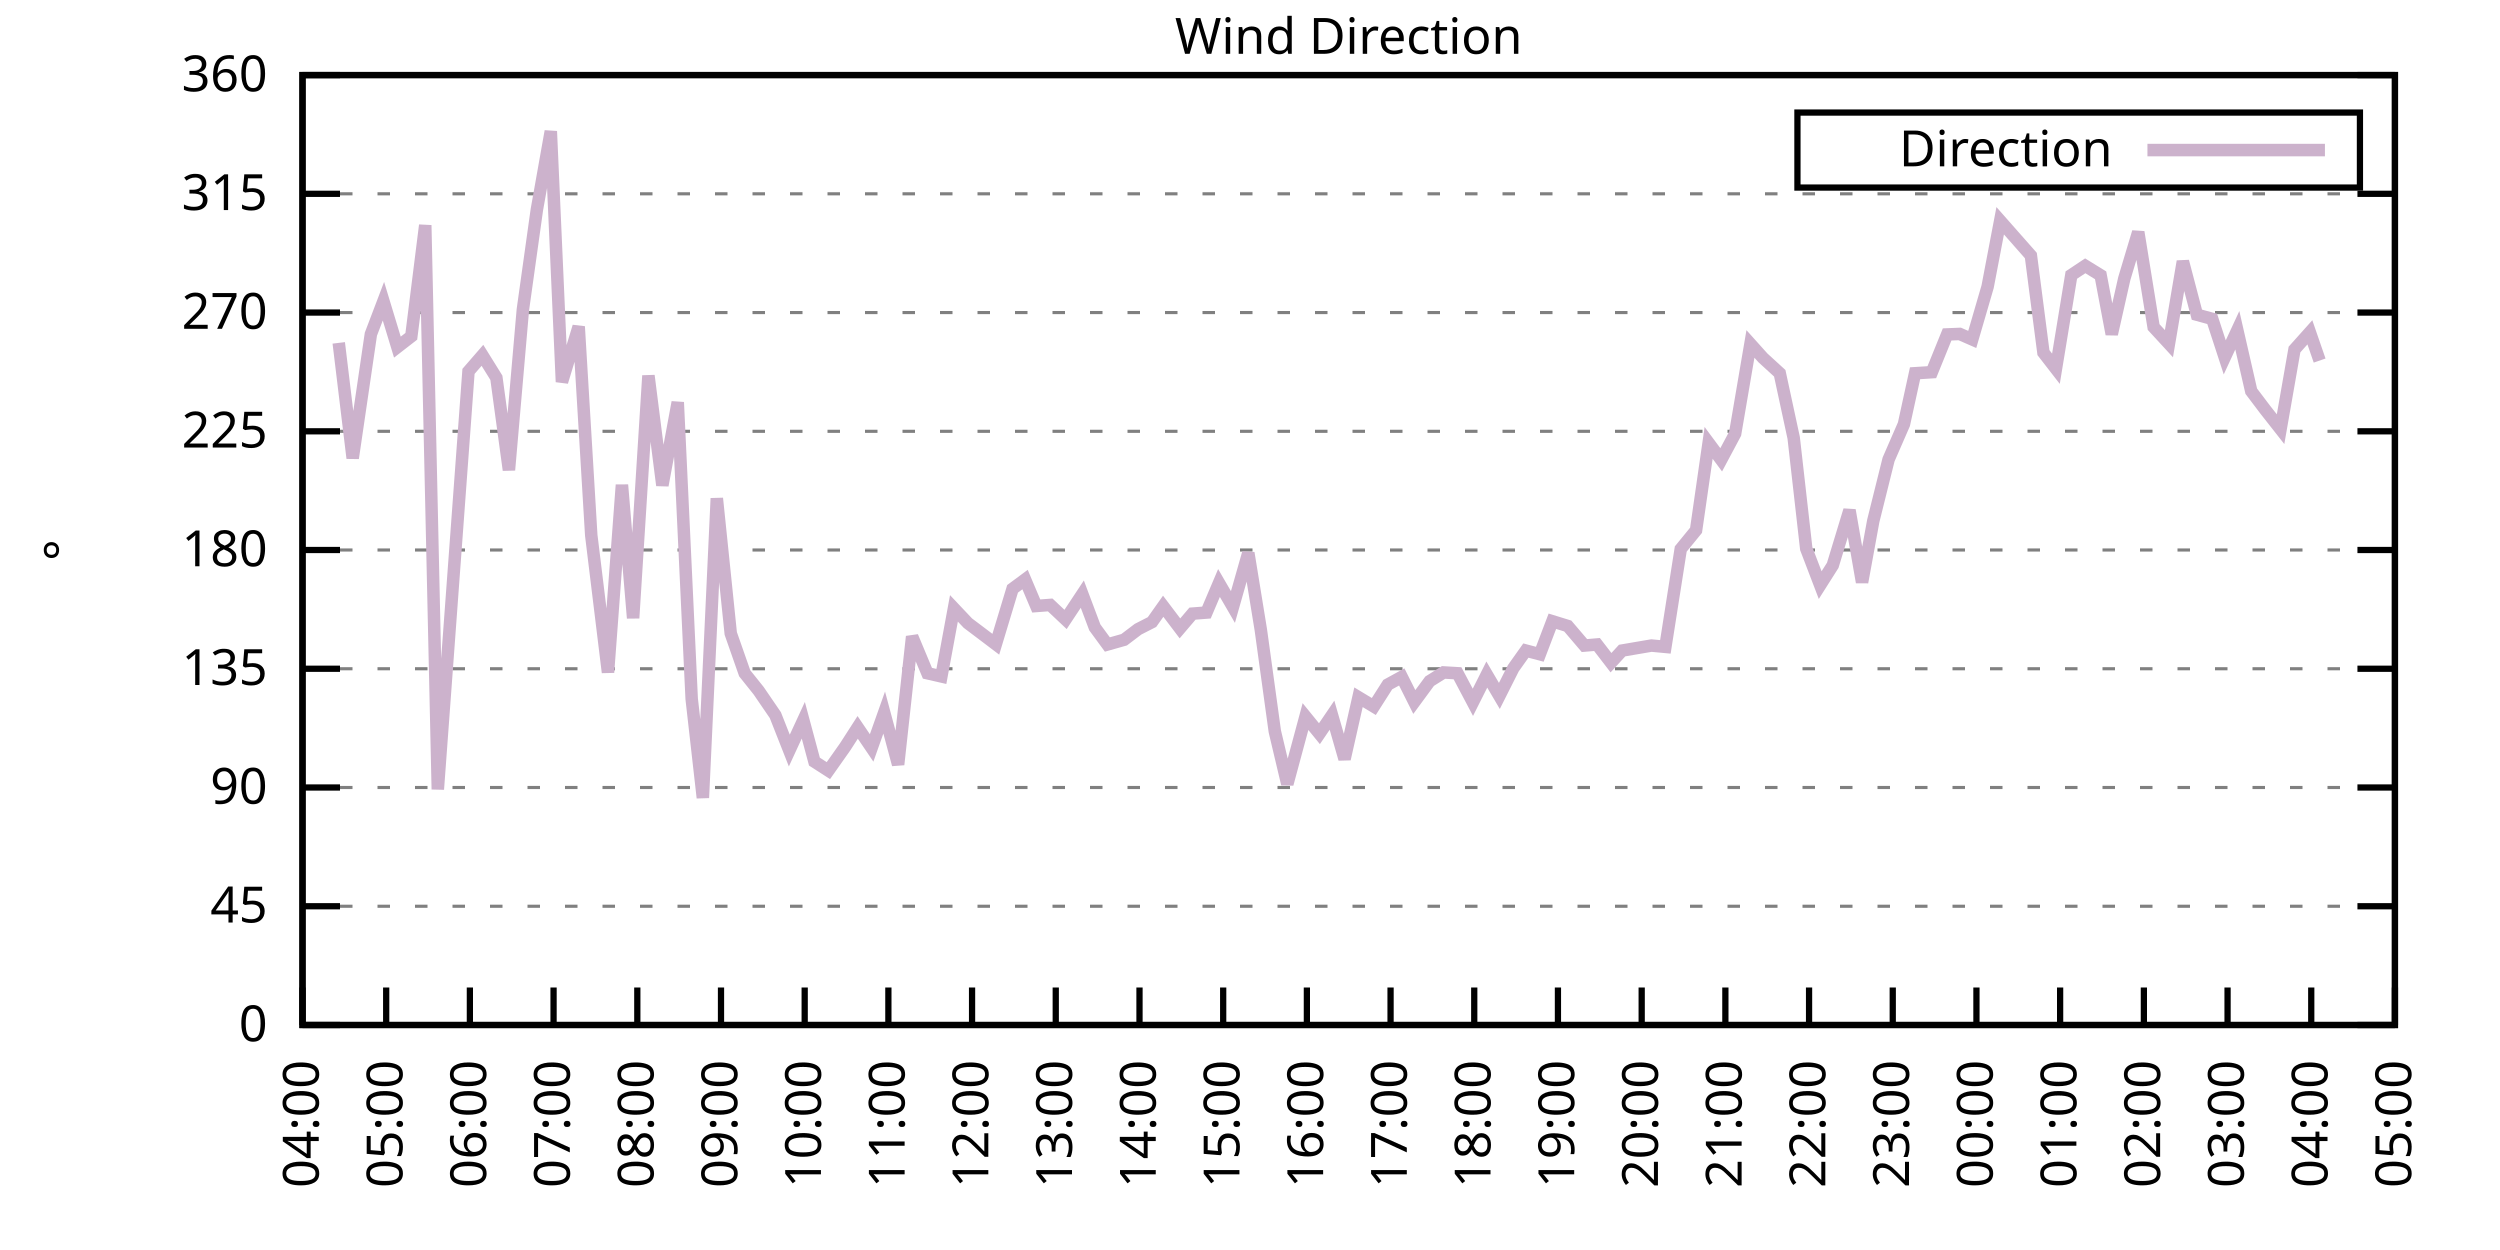
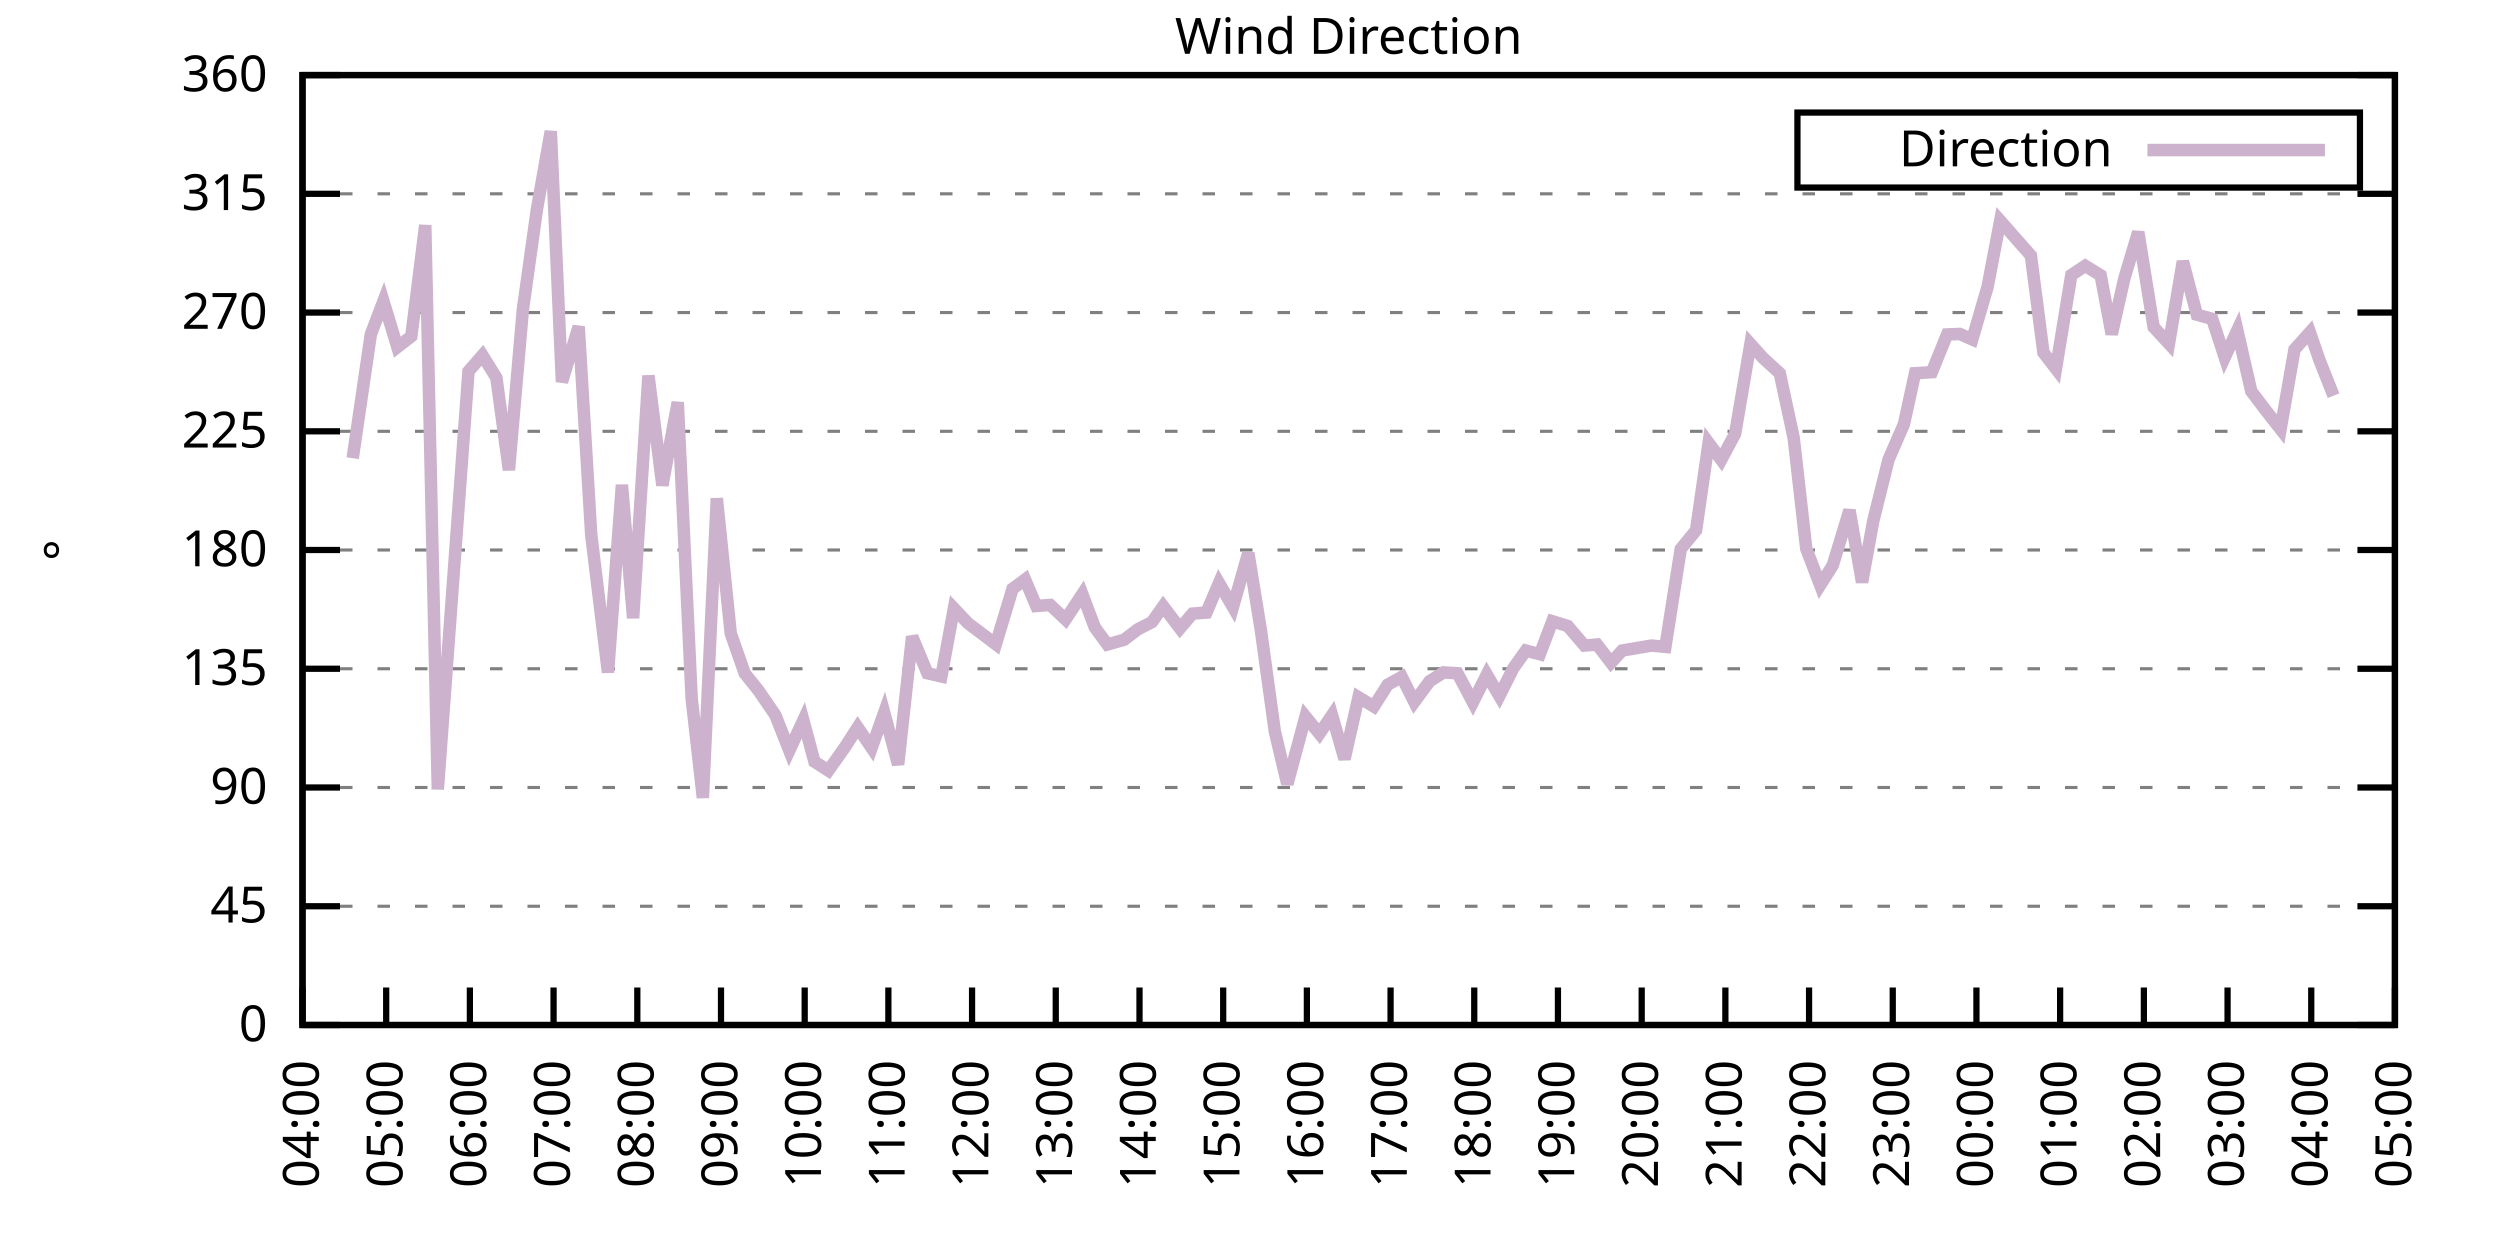
<svg xmlns="http://www.w3.org/2000/svg" xmlns:xlink="http://www.w3.org/1999/xlink" width="400" height="200" viewBox="0 0 400 200">
  <g id="gnuplot_canvas">
    <rect x="0" y="0" width="400" height="200" fill="none" />
    <defs>
      <circle id="gpDot" r="0.5" stroke-width="0.5" stroke="currentColor" />
      <path id="gpPt0" stroke-width="0.333" stroke="currentColor" d="M-1,0 h2 M0,-1 v2" />
      <path id="gpPt1" stroke-width="0.333" stroke="currentColor" d="M-1,-1 L1,1 M1,-1 L-1,1" />
      <path id="gpPt2" stroke-width="0.333" stroke="currentColor" d="M-1,0 L1,0 M0,-1 L0,1 M-1,-1 L1,1 M-1,1 L1,-1" />
      <rect id="gpPt3" stroke-width="0.333" stroke="currentColor" x="-1" y="-1" width="2" height="2" />
      <rect id="gpPt4" stroke-width="0.333" stroke="currentColor" fill="currentColor" x="-1" y="-1" width="2" height="2" />
      <circle id="gpPt5" stroke-width="0.333" stroke="currentColor" cx="0" cy="0" r="1" />
      <use xlink:href="#gpPt5" id="gpPt6" fill="currentColor" stroke="none" />
      <path id="gpPt7" stroke-width="0.333" stroke="currentColor" d="M0,-1.33 L-1.33,0.67 L1.33,0.67 z" />
      <use xlink:href="#gpPt7" id="gpPt8" fill="currentColor" stroke="none" />
      <use xlink:href="#gpPt7" id="gpPt9" stroke="currentColor" transform="rotate(180)" />
      <use xlink:href="#gpPt9" id="gpPt10" fill="currentColor" stroke="none" />
      <use xlink:href="#gpPt3" id="gpPt11" stroke="currentColor" transform="rotate(45)" />
      <use xlink:href="#gpPt11" id="gpPt12" fill="currentColor" stroke="none" />
      <path id="gpPt13" stroke-width="0.333" stroke="currentColor" d="M0,1.330 L1.265,0.411 L0.782,-1.067 L-0.782,-1.076 L-1.265,0.411 z" />
      <use xlink:href="#gpPt13" id="gpPt14" fill="currentColor" stroke="none" />
      <filter id="textbox" filterUnits="objectBoundingBox" x="0" y="0" height="1" width="1">
        <feFlood flood-color="white" flood-opacity="1" result="bgnd" />
        <feComposite in="SourceGraphic" in2="bgnd" operator="atop" />
      </filter>
      <filter id="greybox" filterUnits="objectBoundingBox" x="0" y="0" height="1" width="1">
        <feFlood flood-color="lightgrey" flood-opacity="1" result="grey" />
        <feComposite in="SourceGraphic" in2="grey" operator="atop" />
      </filter>
    </defs>
    <g fill="none" color="white" stroke="currentColor" stroke-width="1.00" stroke-linecap="butt" stroke-linejoin="miter">
</g>
    <g fill="none" color="black" stroke="currentColor" stroke-width="1.00" stroke-linecap="butt" stroke-linejoin="miter">
      <g stroke="none" shape-rendering="crispEdges">
        <polygon fill="rgb(255, 255, 255)" points="48.40,164.00 383.18,164.00 383.18,12.02 48.40,12.02 " />
      </g>
    </g>
    <g fill="none" color="black" stroke="currentColor" stroke-width="1.00" stroke-linecap="butt" stroke-linejoin="miter">
</g>
    <g fill="none" color="black" stroke="black" stroke-width="0.50" stroke-linecap="butt" stroke-linejoin="miter">
</g>
    <g fill="none" color="gray" stroke="currentColor" stroke-width="0.50" stroke-linecap="butt" stroke-linejoin="miter">
      <path stroke="gray" stroke-dasharray="2,4" class="gridline" d="M48.40,164.00 L383.19,164.00  " />
    </g>
    <g fill="none" color="gray" stroke="gray" stroke-width="1.00" stroke-linecap="butt" stroke-linejoin="miter">
</g>
    <g fill="none" color="black" stroke="currentColor" stroke-width="1.00" stroke-linecap="butt" stroke-linejoin="miter">
      <path stroke="black" d="M48.40,164.00 L54.40,164.00 M383.19,164.00 L377.19,164.00  " />
      <g transform="translate(42.80,166.60)" stroke="none" fill="black" font-family="Sans" font-size="8.00" text-anchor="end">
        <text>
          <tspan font-family="Sans"> 0</tspan>
        </text>
      </g>
    </g>
    <g fill="none" color="black" stroke="currentColor" stroke-width="1.00" stroke-linecap="butt" stroke-linejoin="miter">
</g>
    <g fill="none" color="black" stroke="black" stroke-width="0.50" stroke-linecap="butt" stroke-linejoin="miter">
</g>
    <g fill="none" color="gray" stroke="currentColor" stroke-width="0.50" stroke-linecap="butt" stroke-linejoin="miter">
      <path stroke="gray" stroke-dasharray="2,4" class="gridline" d="M48.40,145.00 L383.19,145.00  " />
    </g>
    <g fill="none" color="gray" stroke="gray" stroke-width="1.00" stroke-linecap="butt" stroke-linejoin="miter">
</g>
    <g fill="none" color="black" stroke="currentColor" stroke-width="1.00" stroke-linecap="butt" stroke-linejoin="miter">
      <path stroke="black" d="M48.40,145.00 L54.40,145.00 M383.19,145.00 L377.19,145.00  " />
      <g transform="translate(42.80,147.60)" stroke="none" fill="black" font-family="Sans" font-size="8.00" text-anchor="end">
        <text>
          <tspan font-family="Sans"> 45</tspan>
        </text>
      </g>
    </g>
    <g fill="none" color="black" stroke="currentColor" stroke-width="1.00" stroke-linecap="butt" stroke-linejoin="miter">
</g>
    <g fill="none" color="black" stroke="black" stroke-width="0.50" stroke-linecap="butt" stroke-linejoin="miter">
</g>
    <g fill="none" color="gray" stroke="currentColor" stroke-width="0.50" stroke-linecap="butt" stroke-linejoin="miter">
      <path stroke="gray" stroke-dasharray="2,4" class="gridline" d="M48.40,126.00 L383.19,126.00  " />
    </g>
    <g fill="none" color="gray" stroke="gray" stroke-width="1.00" stroke-linecap="butt" stroke-linejoin="miter">
</g>
    <g fill="none" color="black" stroke="currentColor" stroke-width="1.00" stroke-linecap="butt" stroke-linejoin="miter">
      <path stroke="black" d="M48.40,126.00 L54.40,126.00 M383.19,126.00 L377.19,126.00  " />
      <g transform="translate(42.80,128.60)" stroke="none" fill="black" font-family="Sans" font-size="8.00" text-anchor="end">
        <text>
          <tspan font-family="Sans"> 90</tspan>
        </text>
      </g>
    </g>
    <g fill="none" color="black" stroke="currentColor" stroke-width="1.00" stroke-linecap="butt" stroke-linejoin="miter">
</g>
    <g fill="none" color="black" stroke="black" stroke-width="0.50" stroke-linecap="butt" stroke-linejoin="miter">
</g>
    <g fill="none" color="gray" stroke="currentColor" stroke-width="0.50" stroke-linecap="butt" stroke-linejoin="miter">
      <path stroke="gray" stroke-dasharray="2,4" class="gridline" d="M48.40,107.00 L383.19,107.00  " />
    </g>
    <g fill="none" color="gray" stroke="gray" stroke-width="1.00" stroke-linecap="butt" stroke-linejoin="miter">
</g>
    <g fill="none" color="black" stroke="currentColor" stroke-width="1.00" stroke-linecap="butt" stroke-linejoin="miter">
      <path stroke="black" d="M48.40,107.00 L54.40,107.00 M383.19,107.00 L377.19,107.00  " />
      <g transform="translate(42.80,109.60)" stroke="none" fill="black" font-family="Sans" font-size="8.00" text-anchor="end">
        <text>
          <tspan font-family="Sans"> 135</tspan>
        </text>
      </g>
    </g>
    <g fill="none" color="black" stroke="currentColor" stroke-width="1.00" stroke-linecap="butt" stroke-linejoin="miter">
</g>
    <g fill="none" color="black" stroke="black" stroke-width="0.50" stroke-linecap="butt" stroke-linejoin="miter">
</g>
    <g fill="none" color="gray" stroke="currentColor" stroke-width="0.50" stroke-linecap="butt" stroke-linejoin="miter">
      <path stroke="gray" stroke-dasharray="2,4" class="gridline" d="M48.40,88.00 L383.19,88.00  " />
    </g>
    <g fill="none" color="gray" stroke="gray" stroke-width="1.00" stroke-linecap="butt" stroke-linejoin="miter">
</g>
    <g fill="none" color="black" stroke="currentColor" stroke-width="1.00" stroke-linecap="butt" stroke-linejoin="miter">
      <path stroke="black" d="M48.40,88.00 L54.40,88.00 M383.19,88.00 L377.19,88.00  " />
      <g transform="translate(42.80,90.60)" stroke="none" fill="black" font-family="Sans" font-size="8.00" text-anchor="end">
        <text>
          <tspan font-family="Sans"> 180</tspan>
        </text>
      </g>
    </g>
    <g fill="none" color="black" stroke="currentColor" stroke-width="1.00" stroke-linecap="butt" stroke-linejoin="miter">
</g>
    <g fill="none" color="black" stroke="black" stroke-width="0.50" stroke-linecap="butt" stroke-linejoin="miter">
</g>
    <g fill="none" color="gray" stroke="currentColor" stroke-width="0.50" stroke-linecap="butt" stroke-linejoin="miter">
      <path stroke="gray" stroke-dasharray="2,4" class="gridline" d="M48.40,69.01 L383.19,69.01  " />
    </g>
    <g fill="none" color="gray" stroke="gray" stroke-width="1.00" stroke-linecap="butt" stroke-linejoin="miter">
</g>
    <g fill="none" color="black" stroke="currentColor" stroke-width="1.00" stroke-linecap="butt" stroke-linejoin="miter">
      <path stroke="black" d="M48.40,69.01 L54.40,69.01 M383.19,69.01 L377.19,69.01  " />
      <g transform="translate(42.80,71.61)" stroke="none" fill="black" font-family="Sans" font-size="8.00" text-anchor="end">
        <text>
          <tspan font-family="Sans"> 225</tspan>
        </text>
      </g>
    </g>
    <g fill="none" color="black" stroke="currentColor" stroke-width="1.00" stroke-linecap="butt" stroke-linejoin="miter">
</g>
    <g fill="none" color="black" stroke="black" stroke-width="0.50" stroke-linecap="butt" stroke-linejoin="miter">
</g>
    <g fill="none" color="gray" stroke="currentColor" stroke-width="0.50" stroke-linecap="butt" stroke-linejoin="miter">
      <path stroke="gray" stroke-dasharray="2,4" class="gridline" d="M48.40,50.01 L383.19,50.01  " />
    </g>
    <g fill="none" color="gray" stroke="gray" stroke-width="1.00" stroke-linecap="butt" stroke-linejoin="miter">
</g>
    <g fill="none" color="black" stroke="currentColor" stroke-width="1.00" stroke-linecap="butt" stroke-linejoin="miter">
      <path stroke="black" d="M48.40,50.01 L54.40,50.01 M383.19,50.01 L377.19,50.01  " />
      <g transform="translate(42.80,52.61)" stroke="none" fill="black" font-family="Sans" font-size="8.00" text-anchor="end">
        <text>
          <tspan font-family="Sans"> 270</tspan>
        </text>
      </g>
    </g>
    <g fill="none" color="black" stroke="currentColor" stroke-width="1.00" stroke-linecap="butt" stroke-linejoin="miter">
</g>
    <g fill="none" color="black" stroke="black" stroke-width="0.50" stroke-linecap="butt" stroke-linejoin="miter">
</g>
    <g fill="none" color="gray" stroke="currentColor" stroke-width="0.50" stroke-linecap="butt" stroke-linejoin="miter">
      <path stroke="gray" stroke-dasharray="2,4" class="gridline" d="M48.40,31.01 L383.19,31.01  " />
    </g>
    <g fill="none" color="gray" stroke="gray" stroke-width="1.00" stroke-linecap="butt" stroke-linejoin="miter">
</g>
    <g fill="none" color="black" stroke="currentColor" stroke-width="1.00" stroke-linecap="butt" stroke-linejoin="miter">
      <path stroke="black" d="M48.40,31.01 L54.40,31.01 M383.19,31.01 L377.19,31.01  " />
      <g transform="translate(42.80,33.61)" stroke="none" fill="black" font-family="Sans" font-size="8.00" text-anchor="end">
        <text>
          <tspan font-family="Sans"> 315</tspan>
        </text>
      </g>
    </g>
    <g fill="none" color="black" stroke="currentColor" stroke-width="1.00" stroke-linecap="butt" stroke-linejoin="miter">
</g>
    <g fill="none" color="black" stroke="black" stroke-width="0.50" stroke-linecap="butt" stroke-linejoin="miter">
</g>
    <g fill="none" color="gray" stroke="currentColor" stroke-width="0.50" stroke-linecap="butt" stroke-linejoin="miter">
      <path stroke="gray" stroke-dasharray="2,4" class="gridline" d="M48.40,12.01 L383.19,12.01  " />
    </g>
    <g fill="none" color="gray" stroke="gray" stroke-width="1.00" stroke-linecap="butt" stroke-linejoin="miter">
</g>
    <g fill="none" color="black" stroke="currentColor" stroke-width="1.00" stroke-linecap="butt" stroke-linejoin="miter">
      <path stroke="black" d="M48.40,12.01 L54.40,12.01 M383.19,12.01 L377.19,12.01  " />
      <g transform="translate(42.80,14.61)" stroke="none" fill="black" font-family="Sans" font-size="8.00" text-anchor="end">
        <text>
          <tspan font-family="Sans"> 360</tspan>
        </text>
      </g>
    </g>
    <g fill="none" color="black" stroke="currentColor" stroke-width="1.00" stroke-linecap="butt" stroke-linejoin="miter">
      <path stroke="black" d="M48.40,164.00 L48.40,158.00  " />
      <g transform="translate(51.00,169.60) rotate(270.00)" stroke="none" fill="black" font-family="Sans" font-size="8.00" text-anchor="end">
        <text>
          <tspan font-family="Sans">04:00</tspan>
        </text>
      </g>
    </g>
    <g fill="none" color="black" stroke="currentColor" stroke-width="1.00" stroke-linecap="butt" stroke-linejoin="miter">
      <path stroke="black" d="M61.79,164.00 L61.79,158.00  " />
      <g transform="translate(64.39,169.60) rotate(270.00)" stroke="none" fill="black" font-family="Sans" font-size="8.00" text-anchor="end">
        <text>
          <tspan font-family="Sans">05:00</tspan>
        </text>
      </g>
    </g>
    <g fill="none" color="black" stroke="currentColor" stroke-width="1.00" stroke-linecap="butt" stroke-linejoin="miter">
      <path stroke="black" d="M75.18,164.00 L75.18,158.00  " />
      <g transform="translate(77.78,169.60) rotate(270.00)" stroke="none" fill="black" font-family="Sans" font-size="8.00" text-anchor="end">
        <text>
          <tspan font-family="Sans">06:00</tspan>
        </text>
      </g>
    </g>
    <g fill="none" color="black" stroke="currentColor" stroke-width="1.00" stroke-linecap="butt" stroke-linejoin="miter">
      <path stroke="black" d="M88.57,164.00 L88.57,158.00  " />
      <g transform="translate(91.17,169.60) rotate(270.00)" stroke="none" fill="black" font-family="Sans" font-size="8.00" text-anchor="end">
        <text>
          <tspan font-family="Sans">07:00</tspan>
        </text>
      </g>
    </g>
    <g fill="none" color="black" stroke="currentColor" stroke-width="1.00" stroke-linecap="butt" stroke-linejoin="miter">
      <path stroke="black" d="M101.97,164.00 L101.97,158.00  " />
      <g transform="translate(104.57,169.60) rotate(270.00)" stroke="none" fill="black" font-family="Sans" font-size="8.00" text-anchor="end">
        <text>
          <tspan font-family="Sans">08:00</tspan>
        </text>
      </g>
    </g>
    <g fill="none" color="black" stroke="currentColor" stroke-width="1.00" stroke-linecap="butt" stroke-linejoin="miter">
      <path stroke="black" d="M115.36,164.00 L115.36,158.00  " />
      <g transform="translate(117.96,169.60) rotate(270.00)" stroke="none" fill="black" font-family="Sans" font-size="8.00" text-anchor="end">
        <text>
          <tspan font-family="Sans">09:00</tspan>
        </text>
      </g>
    </g>
    <g fill="none" color="black" stroke="currentColor" stroke-width="1.00" stroke-linecap="butt" stroke-linejoin="miter">
      <path stroke="black" d="M128.75,164.00 L128.75,158.00  " />
      <g transform="translate(131.35,169.60) rotate(270.00)" stroke="none" fill="black" font-family="Sans" font-size="8.00" text-anchor="end">
        <text>
          <tspan font-family="Sans">10:00</tspan>
        </text>
      </g>
    </g>
    <g fill="none" color="black" stroke="currentColor" stroke-width="1.00" stroke-linecap="butt" stroke-linejoin="miter">
      <path stroke="black" d="M142.14,164.00 L142.14,158.00  " />
      <g transform="translate(144.74,169.60) rotate(270.00)" stroke="none" fill="black" font-family="Sans" font-size="8.00" text-anchor="end">
        <text>
          <tspan font-family="Sans">11:00</tspan>
        </text>
      </g>
    </g>
    <g fill="none" color="black" stroke="currentColor" stroke-width="1.00" stroke-linecap="butt" stroke-linejoin="miter">
      <path stroke="black" d="M155.53,164.00 L155.53,158.00  " />
      <g transform="translate(158.13,169.60) rotate(270.00)" stroke="none" fill="black" font-family="Sans" font-size="8.00" text-anchor="end">
        <text>
          <tspan font-family="Sans">12:00</tspan>
        </text>
      </g>
    </g>
    <g fill="none" color="black" stroke="currentColor" stroke-width="1.00" stroke-linecap="butt" stroke-linejoin="miter">
      <path stroke="black" d="M168.92,164.00 L168.92,158.00  " />
      <g transform="translate(171.52,169.60) rotate(270.00)" stroke="none" fill="black" font-family="Sans" font-size="8.00" text-anchor="end">
        <text>
          <tspan font-family="Sans">13:00</tspan>
        </text>
      </g>
    </g>
    <g fill="none" color="black" stroke="currentColor" stroke-width="1.00" stroke-linecap="butt" stroke-linejoin="miter">
      <path stroke="black" d="M182.32,164.00 L182.32,158.00  " />
      <g transform="translate(184.92,169.60) rotate(270.00)" stroke="none" fill="black" font-family="Sans" font-size="8.00" text-anchor="end">
        <text>
          <tspan font-family="Sans">14:00</tspan>
        </text>
      </g>
    </g>
    <g fill="none" color="black" stroke="currentColor" stroke-width="1.00" stroke-linecap="butt" stroke-linejoin="miter">
      <path stroke="black" d="M195.71,164.00 L195.71,158.00  " />
      <g transform="translate(198.31,169.60) rotate(270.00)" stroke="none" fill="black" font-family="Sans" font-size="8.00" text-anchor="end">
        <text>
          <tspan font-family="Sans">15:00</tspan>
        </text>
      </g>
    </g>
    <g fill="none" color="black" stroke="currentColor" stroke-width="1.00" stroke-linecap="butt" stroke-linejoin="miter">
      <path stroke="black" d="M209.10,164.00 L209.10,158.00  " />
      <g transform="translate(211.70,169.60) rotate(270.00)" stroke="none" fill="black" font-family="Sans" font-size="8.00" text-anchor="end">
        <text>
          <tspan font-family="Sans">16:00</tspan>
        </text>
      </g>
    </g>
    <g fill="none" color="black" stroke="currentColor" stroke-width="1.00" stroke-linecap="butt" stroke-linejoin="miter">
      <path stroke="black" d="M222.49,164.00 L222.49,158.00  " />
      <g transform="translate(225.09,169.60) rotate(270.00)" stroke="none" fill="black" font-family="Sans" font-size="8.00" text-anchor="end">
        <text>
          <tspan font-family="Sans">17:00</tspan>
        </text>
      </g>
    </g>
    <g fill="none" color="black" stroke="currentColor" stroke-width="1.00" stroke-linecap="butt" stroke-linejoin="miter">
      <path stroke="black" d="M235.88,164.00 L235.88,158.00  " />
      <g transform="translate(238.48,169.60) rotate(270.00)" stroke="none" fill="black" font-family="Sans" font-size="8.00" text-anchor="end">
        <text>
          <tspan font-family="Sans">18:00</tspan>
        </text>
      </g>
    </g>
    <g fill="none" color="black" stroke="currentColor" stroke-width="1.00" stroke-linecap="butt" stroke-linejoin="miter">
      <path stroke="black" d="M249.27,164.00 L249.27,158.00  " />
      <g transform="translate(251.87,169.60) rotate(270.00)" stroke="none" fill="black" font-family="Sans" font-size="8.00" text-anchor="end">
        <text>
          <tspan font-family="Sans">19:00</tspan>
        </text>
      </g>
    </g>
    <g fill="none" color="black" stroke="currentColor" stroke-width="1.00" stroke-linecap="butt" stroke-linejoin="miter">
      <path stroke="black" d="M262.67,164.00 L262.67,158.00  " />
      <g transform="translate(265.27,169.60) rotate(270.00)" stroke="none" fill="black" font-family="Sans" font-size="8.00" text-anchor="end">
        <text>
          <tspan font-family="Sans">20:00</tspan>
        </text>
      </g>
    </g>
    <g fill="none" color="black" stroke="currentColor" stroke-width="1.00" stroke-linecap="butt" stroke-linejoin="miter">
      <path stroke="black" d="M276.06,164.00 L276.06,158.00  " />
      <g transform="translate(278.66,169.60) rotate(270.00)" stroke="none" fill="black" font-family="Sans" font-size="8.00" text-anchor="end">
        <text>
          <tspan font-family="Sans">21:00</tspan>
        </text>
      </g>
    </g>
    <g fill="none" color="black" stroke="currentColor" stroke-width="1.00" stroke-linecap="butt" stroke-linejoin="miter">
      <path stroke="black" d="M289.45,164.00 L289.45,158.00  " />
      <g transform="translate(292.05,169.60) rotate(270.00)" stroke="none" fill="black" font-family="Sans" font-size="8.00" text-anchor="end">
        <text>
          <tspan font-family="Sans">22:00</tspan>
        </text>
      </g>
    </g>
    <g fill="none" color="black" stroke="currentColor" stroke-width="1.00" stroke-linecap="butt" stroke-linejoin="miter">
      <path stroke="black" d="M302.84,164.00 L302.84,158.00  " />
      <g transform="translate(305.44,169.60) rotate(270.00)" stroke="none" fill="black" font-family="Sans" font-size="8.00" text-anchor="end">
        <text>
          <tspan font-family="Sans">23:00</tspan>
        </text>
      </g>
    </g>
    <g fill="none" color="black" stroke="currentColor" stroke-width="1.00" stroke-linecap="butt" stroke-linejoin="miter">
      <path stroke="black" d="M316.23,164.00 L316.23,158.00  " />
      <g transform="translate(318.83,169.60) rotate(270.00)" stroke="none" fill="black" font-family="Sans" font-size="8.00" text-anchor="end">
        <text>
          <tspan font-family="Sans">00:00</tspan>
        </text>
      </g>
    </g>
    <g fill="none" color="black" stroke="currentColor" stroke-width="1.00" stroke-linecap="butt" stroke-linejoin="miter">
      <path stroke="black" d="M329.62,164.00 L329.62,158.00  " />
      <g transform="translate(332.22,169.60) rotate(270.00)" stroke="none" fill="black" font-family="Sans" font-size="8.00" text-anchor="end">
        <text>
          <tspan font-family="Sans">01:00</tspan>
        </text>
      </g>
    </g>
    <g fill="none" color="black" stroke="currentColor" stroke-width="1.00" stroke-linecap="butt" stroke-linejoin="miter">
      <path stroke="black" d="M343.02,164.00 L343.02,158.00  " />
      <g transform="translate(345.62,169.60) rotate(270.00)" stroke="none" fill="black" font-family="Sans" font-size="8.00" text-anchor="end">
        <text>
          <tspan font-family="Sans">02:00</tspan>
        </text>
      </g>
    </g>
    <g fill="none" color="black" stroke="currentColor" stroke-width="1.00" stroke-linecap="butt" stroke-linejoin="miter">
      <path stroke="black" d="M356.41,164.00 L356.41,158.00  " />
      <g transform="translate(359.01,169.60) rotate(270.00)" stroke="none" fill="black" font-family="Sans" font-size="8.00" text-anchor="end">
        <text>
          <tspan font-family="Sans">03:00</tspan>
        </text>
      </g>
    </g>
    <g fill="none" color="black" stroke="currentColor" stroke-width="1.00" stroke-linecap="butt" stroke-linejoin="miter">
      <path stroke="black" d="M369.80,164.00 L369.80,158.00  " />
      <g transform="translate(372.40,169.60) rotate(270.00)" stroke="none" fill="black" font-family="Sans" font-size="8.00" text-anchor="end">
        <text>
          <tspan font-family="Sans">04:00</tspan>
        </text>
      </g>
    </g>
    <g fill="none" color="black" stroke="currentColor" stroke-width="1.00" stroke-linecap="butt" stroke-linejoin="miter">
      <path stroke="black" d="M383.19,164.00 L383.19,158.00  " />
      <g transform="translate(385.79,169.60) rotate(270.00)" stroke="none" fill="black" font-family="Sans" font-size="8.00" text-anchor="end">
        <text>
          <tspan font-family="Sans">05:00</tspan>
        </text>
      </g>
    </g>
    <g fill="none" color="black" stroke="currentColor" stroke-width="1.00" stroke-linecap="butt" stroke-linejoin="miter">
</g>
    <g fill="none" color="black" stroke="currentColor" stroke-width="1.00" stroke-linecap="butt" stroke-linejoin="miter">
      <path stroke="black" d="M48.40,12.01 L48.40,164.00 L383.19,164.00 L383.19,12.01 L48.40,12.01 Z  " />
    </g>
    <g fill="none" color="black" stroke="currentColor" stroke-width="1.00" stroke-linecap="butt" stroke-linejoin="miter">
</g>
    <g fill="none" color="black" stroke="currentColor" stroke-width="1.00" stroke-linecap="butt" stroke-linejoin="miter">
      <path stroke="black" d="M287.59,30.01 L287.59,18.01 L377.59,18.01 L377.59,30.01 L287.59,30.01 Z  " />
    </g>
    <g id="Wind_direction_plot_1">
      <g fill="none" color="white" stroke="black" stroke-width="2.00" stroke-linecap="butt" stroke-linejoin="miter">
</g>
      <g fill="none" color="black" stroke="currentColor" stroke-width="2.00" stroke-linecap="butt" stroke-linejoin="miter">
        <g transform="translate(337.99,26.61)" stroke="none" fill="black" font-family="Sans" font-size="8.00" text-anchor="end">
          <text>
            <tspan font-family="Sans">Direction</tspan>
          </text>
        </g>
      </g>
      <g fill="none" color="black" stroke="currentColor" stroke-width="2.00" stroke-linecap="butt" stroke-linejoin="miter">
-         <path stroke="rgb(204, 178, 204)" d="M343.59,24.01 L371.99,24.01 M54.20,54.86 L56.43,73.31 L59.34,53.47 L61.35,48.19 L63.58,55.54 L65.81,53.81   L68.04,36.03 L70.05,126.30 L74.96,59.42 L77.19,56.85 L79.42,60.44 L81.43,75.21 L83.66,49.54 L85.90,33.54   L88.13,21.00 L89.91,61.11 L92.59,52.25 L94.60,85.64 L97.28,107.59 L99.51,77.58 L101.30,98.90 L103.75,60.10   L105.98,77.66 L108.44,64.36 L110.67,111.82 L112.46,127.65 L114.69,79.73 L116.92,101.35 L119.15,107.72 L121.38,110.51   L124.06,114.43 L126.29,120.09 L128.53,115.24 L130.31,121.86 L132.54,123.30 L135.22,119.50 L137.23,116.38 L139.46,119.67   L141.47,114.01 L143.70,122.33 L145.94,101.85 L148.39,107.72 L150.62,108.23 L152.63,97.34 L154.86,99.70 L157.10,101.39   L159.33,103.08 L162.01,94.21 L164.01,92.73 L165.80,96.96 L168.03,96.79 L170.49,99.11 L173.17,95.06 L175.17,100.38   L177.18,103.12 L179.86,102.36 L182.09,100.67 L184.32,99.53 L186.11,97.00 L188.79,100.54 L190.80,98.18 L193.03,98.01   L195.04,93.28 L197.27,97.12 L199.73,88.47 L201.73,100.76 L203.97,117.01 L205.97,125.45 L208.88,114.65 L211.11,117.39   L213.12,114.43 L215.13,121.44 L217.36,111.56 L219.81,113.04 L222.04,109.54 L224.28,108.31 L226.29,112.32 L228.74,108.99   L230.97,107.59 L233.20,107.72 L235.66,112.37 L237.89,107.93 L239.90,111.35 L242.13,106.92 L244.14,104.09 L246.37,104.68   L248.38,99.40 L250.84,100.16 L253.51,103.29 L255.52,103.12 L257.76,106.03 L259.54,104.09 L262.00,103.67 L264.23,103.29   L266.46,103.50 L268.92,87.84 L271.37,84.84 L273.38,70.86 L275.39,73.57 L277.62,69.39 L280.07,55.03 L282.08,57.27   L284.76,59.72 L286.99,70.06 L289.00,87.79 L291.23,93.62 L293.24,90.45 L295.92,81.63 L297.93,93.16 L299.72,83.36   L302.17,73.52 L304.63,67.87 L306.41,59.72 L309.09,59.55 L311.54,53.51 L313.55,53.43 L315.56,54.31 L318.02,45.87   L320.03,35.32 L324.94,40.89 L326.95,56.42 L328.95,59.00 L331.41,44.01 L333.64,42.53 L336.10,44.05 L337.88,53.47   L339.89,44.56 L342.12,37.13 L344.58,52.33 L347.03,54.99 L349.26,41.82 L351.50,50.35 L353.95,51.02 L355.96,57.18   L357.97,52.84 L360.20,62.59 L362.43,65.54 L364.89,68.67 L367.12,55.92 L369.58,53.17 L371.14,57.69  " />
+         <path stroke="rgb(204, 178, 204)" d="M343.59,24.01 L371.99,24.01 M56.43,73.31 L59.34,53.47 L61.35,48.19 L63.58,55.54 L65.81,53.81 L68.04,36.03   L70.05,126.30 L74.96,59.42 L77.19,56.85 L79.42,60.44 L81.43,75.21 L83.66,49.54 L85.90,33.54 L88.13,21.00   L89.91,61.11 L92.59,52.25 L94.60,85.64 L97.28,107.59 L99.51,77.58 L101.30,98.90 L103.75,60.10 L105.98,77.66   L108.44,64.36 L110.67,111.82 L112.46,127.65 L114.69,79.73 L116.92,101.35 L119.15,107.72 L121.38,110.51 L124.06,114.43   L126.29,120.09 L128.53,115.24 L130.31,121.86 L132.54,123.30 L135.22,119.50 L137.23,116.38 L139.46,119.67 L141.47,114.01   L143.70,122.33 L145.94,101.85 L148.39,107.72 L150.62,108.23 L152.63,97.34 L154.86,99.70 L157.10,101.39 L159.33,103.08   L162.01,94.21 L164.01,92.73 L165.80,96.96 L168.03,96.79 L170.49,99.11 L173.17,95.06 L175.17,100.38 L177.18,103.12   L179.86,102.36 L182.09,100.67 L184.32,99.53 L186.11,97.00 L188.79,100.54 L190.80,98.18 L193.03,98.01 L195.04,93.28   L197.27,97.12 L199.73,88.47 L201.73,100.76 L203.97,117.01 L205.97,125.45 L208.88,114.65 L211.11,117.39 L213.12,114.43   L215.13,121.44 L217.36,111.56 L219.81,113.04 L222.04,109.54 L224.28,108.31 L226.29,112.32 L228.74,108.99 L230.97,107.59   L233.20,107.72 L235.66,112.37 L237.89,107.93 L239.90,111.35 L242.13,106.92 L244.14,104.09 L246.37,104.68 L248.38,99.40   L250.84,100.16 L253.51,103.29 L255.52,103.12 L257.76,106.03 L259.54,104.09 L262.00,103.67 L264.23,103.29 L266.46,103.50   L268.92,87.84 L271.37,84.84 L273.38,70.86 L275.39,73.57 L277.62,69.39 L280.07,55.03 L282.08,57.27 L284.76,59.72   L286.99,70.06 L289.00,87.79 L291.23,93.62 L293.24,90.45 L295.92,81.63 L297.93,93.16 L299.72,83.36 L302.17,73.52   L304.63,67.87 L306.41,59.72 L309.09,59.55 L311.54,53.51 L313.55,53.43 L315.56,54.31 L318.02,45.87 L320.03,35.32   L324.94,40.89 L326.95,56.42 L328.95,59.00 L331.41,44.01 L333.64,42.53 L336.10,44.05 L337.88,53.47 L339.89,44.56   L342.12,37.13 L344.58,52.33 L347.03,54.99 L349.26,41.82 L351.50,50.35 L353.95,51.02 L355.96,57.18 L357.97,52.84   L360.20,62.59 L362.43,65.54 L364.89,68.67 L367.12,55.92 L369.58,53.17 L371.14,57.69 L373.37,63.31  " />
      </g>
    </g>
    <g fill="none" color="black" stroke="currentColor" stroke-width="2.00" stroke-linecap="butt" stroke-linejoin="miter">
</g>
    <g fill="none" color="black" stroke="black" stroke-width="1.00" stroke-linecap="butt" stroke-linejoin="miter">
</g>
    <g fill="none" color="black" stroke="currentColor" stroke-width="1.00" stroke-linecap="butt" stroke-linejoin="miter">
      <path stroke="black" d="M48.40,12.01 L48.40,164.00 L383.19,164.00 L383.19,12.01 L48.40,12.01 Z  " />
      <g transform="translate(12.80,88.01) rotate(270.00)" stroke="none" fill="black" font-family="Sans" font-size="8.00" text-anchor="middle">
        <text>
          <tspan font-family="Sans">°</tspan>
        </text>
      </g>
    </g>
    <g fill="none" color="black" stroke="currentColor" stroke-width="1.00" stroke-linecap="butt" stroke-linejoin="miter">
</g>
    <g fill="none" color="black" stroke="currentColor" stroke-width="1.00" stroke-linecap="butt" stroke-linejoin="miter">
      <g transform="translate(215.79,8.61)" stroke="none" fill="black" font-family="Sans" font-size="8.00" text-anchor="middle">
        <text>
          <tspan font-family="Sans">Wind Direction</tspan>
        </text>
      </g>
    </g>
    <g fill="none" color="black" stroke="currentColor" stroke-width="1.00" stroke-linecap="butt" stroke-linejoin="miter">
</g>
  </g>
</svg>
